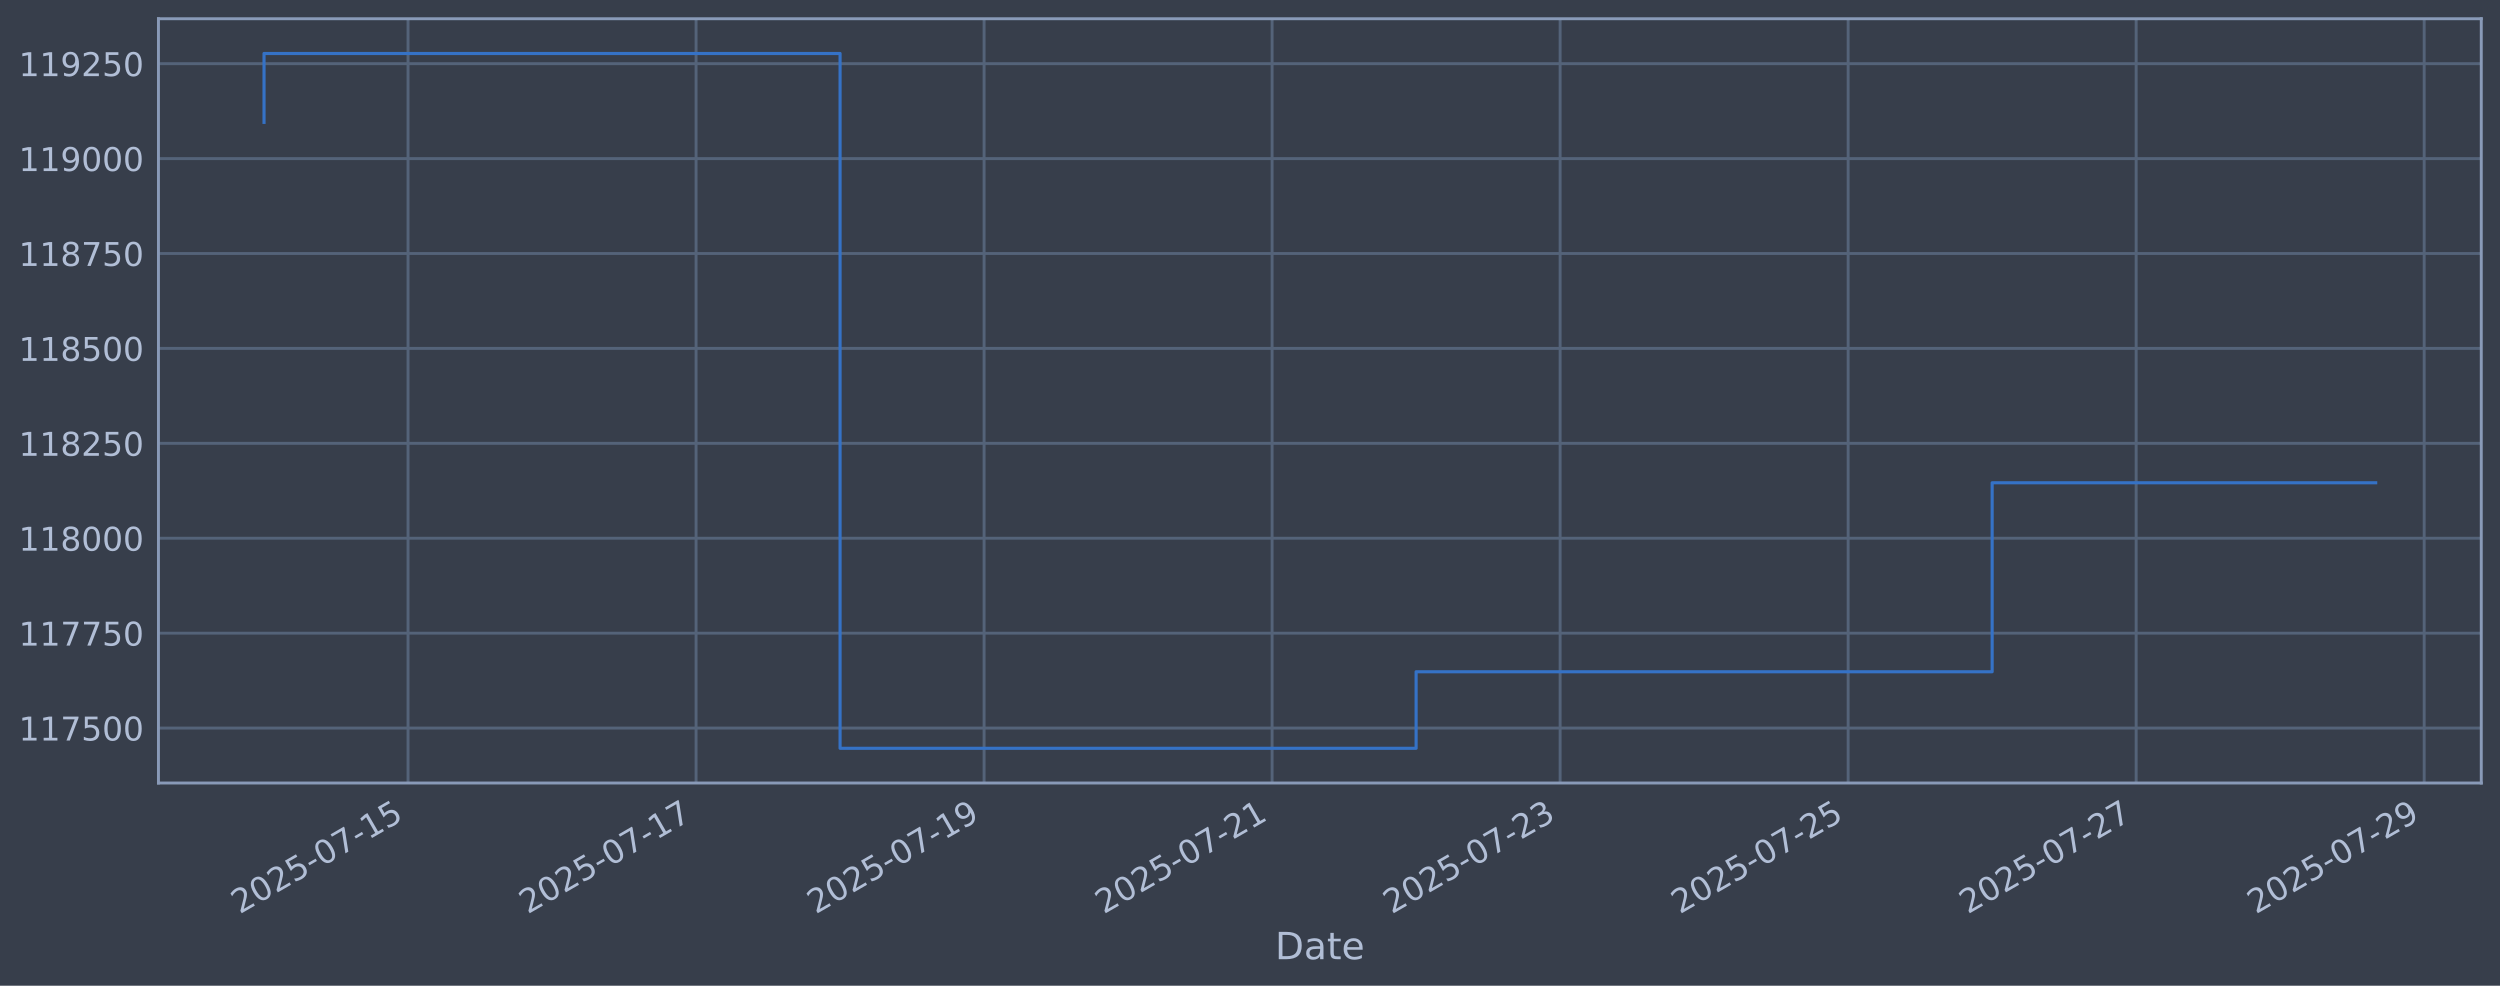
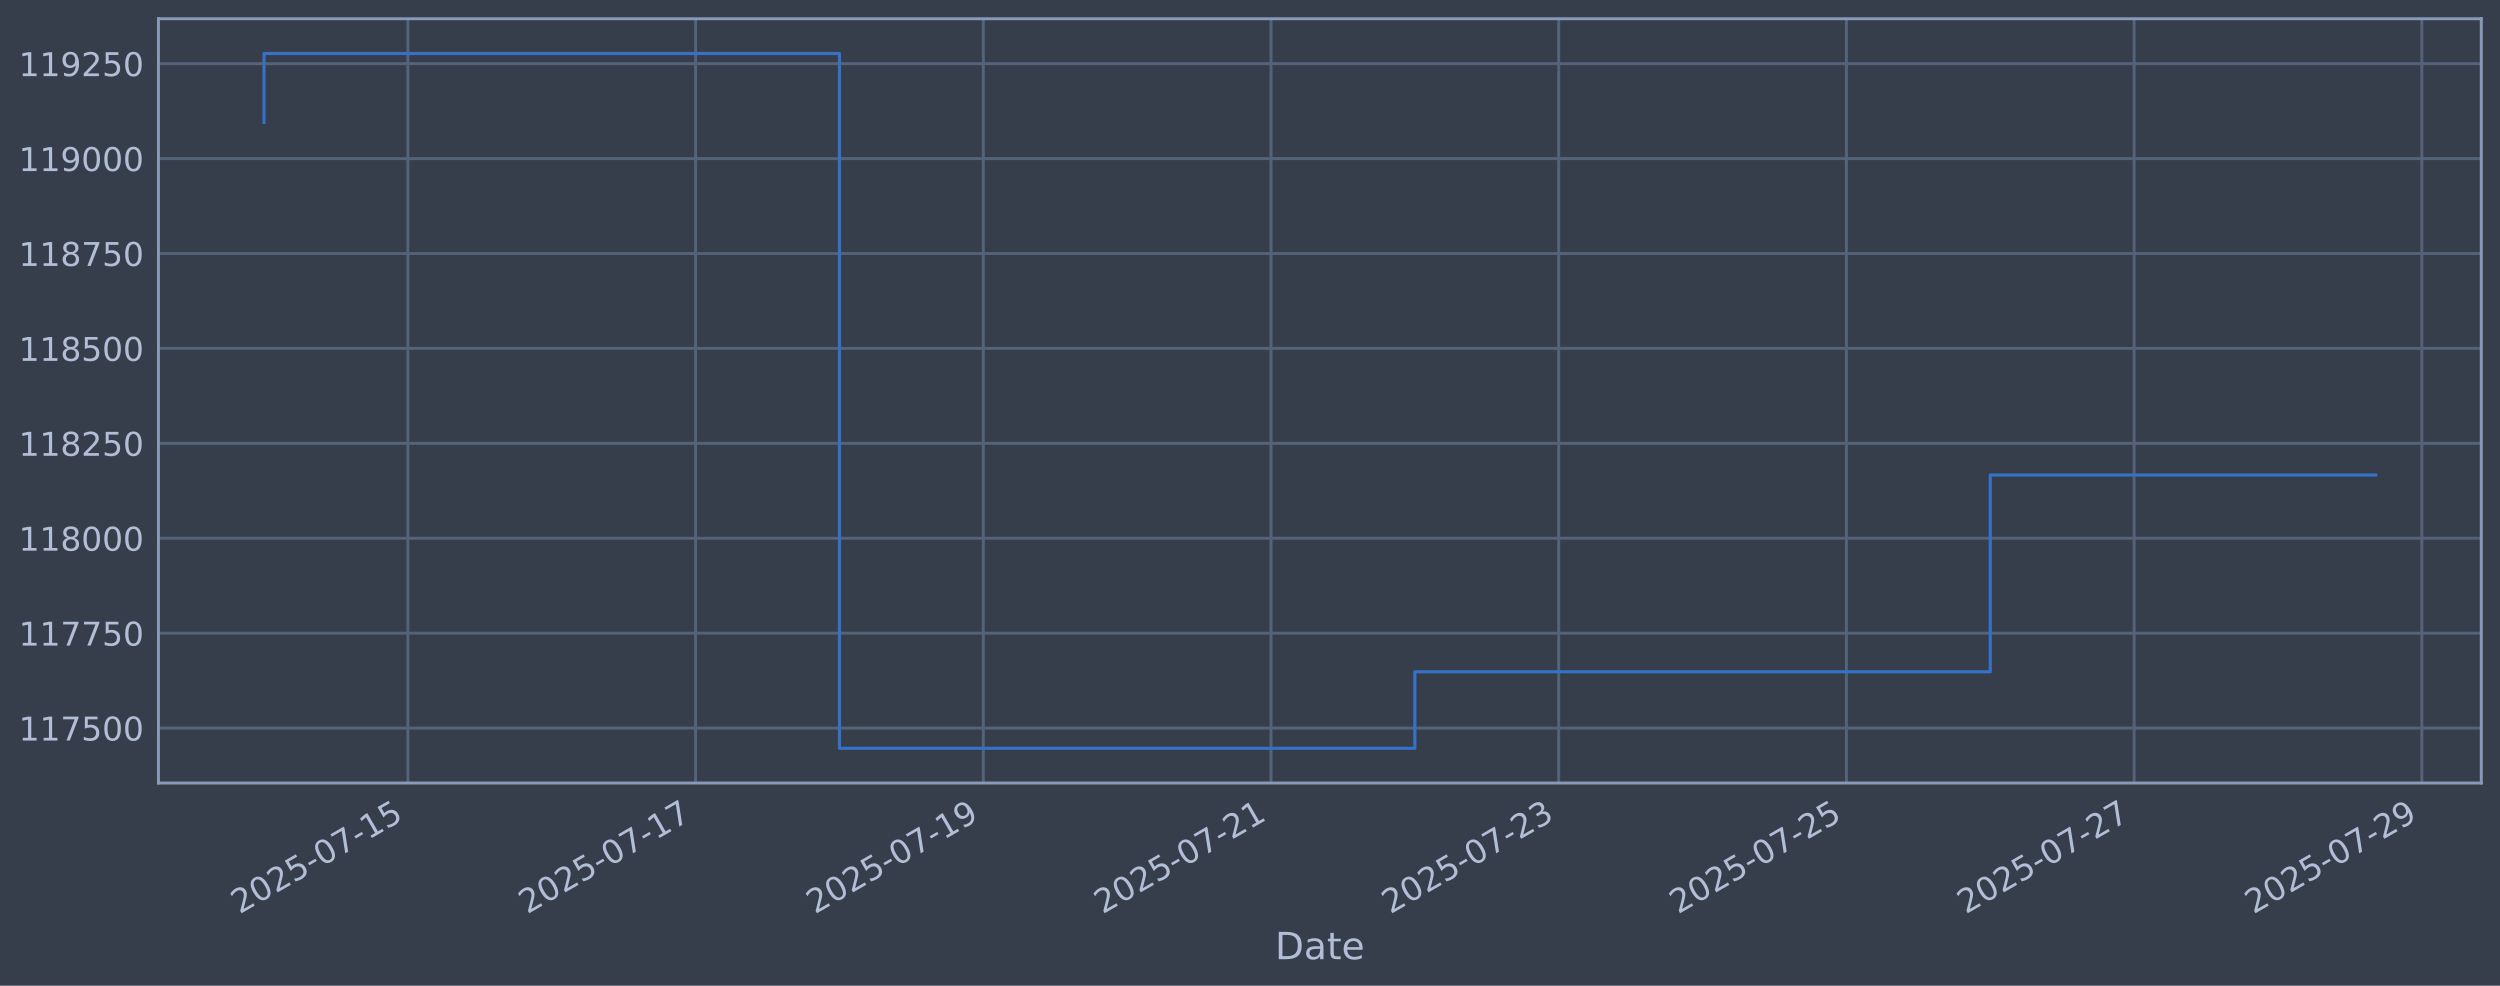
<svg xmlns="http://www.w3.org/2000/svg" xmlns:xlink="http://www.w3.org/1999/xlink" width="960.9pt" height="378.87pt" viewBox="0 0 960.9 378.87" version="1.1">
  <defs>
    <style type="text/css">*{stroke-linejoin: round; stroke-linecap: butt}</style>
  </defs>
  <g id="figure_1">
    <g id="patch_1">
      <path d="M 0 378.87  L 960.9 378.87  L 960.9 0  L 0 0  z " style="fill: #373e4b" />
    </g>
    <g id="axes_1">
      <g id="patch_2">
        <path d="M 60.901 300.96  L 953.701 300.96  L 953.701 7.2  L 60.901 7.2  z " style="fill: #373e4b" />
      </g>
      <g id="matplotlib.axis_1">
        <g id="xtick_1">
          <g id="line2d_1">
-             <path d="M 156.834 300.96  L 156.834 7.2  " clip-path="url(#pa51e852c88)" style="fill: none; stroke: #546379; stroke-width: 1.12; stroke-linecap: square" />
+             <path d="M 156.773 300.96  L 156.773 7.2  " clip-path="url(#p1665923304)" style="fill: none; stroke: #546379; stroke-width: 1.12; stroke-linecap: square" />
          </g>
          <g id="line2d_2" />
          <g id="text_1">
-             <g style="fill: #b1bed6" transform="translate(92.10857 351.4642) rotate(-30) scale(0.126 -0.126)">
+             <g style="fill: #b1bed6" transform="translate(92.04793 351.4642) rotate(-30) scale(0.126 -0.126)">
              <defs>
                <path id="DejaVuSans-32" d="M 1228 531  L 3431 531  L 3431 0  L 469 0  L 469 531  Q 828 903 1448 1529  Q 2069 2156 2228 2338  Q 2531 2678 2651 2914  Q 2772 3150 2772 3378  Q 2772 3750 2511 3984  Q 2250 4219 1831 4219  Q 1534 4219 1204 4116  Q 875 4013 500 3803  L 500 4441  Q 881 4594 1212 4672  Q 1544 4750 1819 4750  Q 2544 4750 2975 4387  Q 3406 4025 3406 3419  Q 3406 3131 3298 2873  Q 3191 2616 2906 2266  Q 2828 2175 2409 1742  Q 1991 1309 1228 531  z " transform="scale(0.015625)" />
                <path id="DejaVuSans-30" d="M 2034 4250  Q 1547 4250 1301 3770  Q 1056 3291 1056 2328  Q 1056 1369 1301 889  Q 1547 409 2034 409  Q 2525 409 2770 889  Q 3016 1369 3016 2328  Q 3016 3291 2770 3770  Q 2525 4250 2034 4250  z M 2034 4750  Q 2819 4750 3233 4129  Q 3647 3509 3647 2328  Q 3647 1150 3233 529  Q 2819 -91 2034 -91  Q 1250 -91 836 529  Q 422 1150 422 2328  Q 422 3509 836 4129  Q 1250 4750 2034 4750  z " transform="scale(0.015625)" />
                <path id="DejaVuSans-35" d="M 691 4666  L 3169 4666  L 3169 4134  L 1269 4134  L 1269 2991  Q 1406 3038 1543 3061  Q 1681 3084 1819 3084  Q 2600 3084 3056 2656  Q 3513 2228 3513 1497  Q 3513 744 3044 326  Q 2575 -91 1722 -91  Q 1428 -91 1123 -41  Q 819 9 494 109  L 494 744  Q 775 591 1075 516  Q 1375 441 1709 441  Q 2250 441 2565 725  Q 2881 1009 2881 1497  Q 2881 1984 2565 2268  Q 2250 2553 1709 2553  Q 1456 2553 1204 2497  Q 953 2441 691 2322  L 691 4666  z " transform="scale(0.015625)" />
                <path id="DejaVuSans-2d" d="M 313 2009  L 1997 2009  L 1997 1497  L 313 1497  L 313 2009  z " transform="scale(0.015625)" />
                <path id="DejaVuSans-37" d="M 525 4666  L 3525 4666  L 3525 4397  L 1831 0  L 1172 0  L 2766 4134  L 525 4134  L 525 4666  z " transform="scale(0.015625)" />
                <path id="DejaVuSans-31" d="M 794 531  L 1825 531  L 1825 4091  L 703 3866  L 703 4441  L 1819 4666  L 2450 4666  L 2450 531  L 3481 531  L 3481 0  L 794 0  L 794 531  z " transform="scale(0.015625)" />
              </defs>
              <use xlink:href="#DejaVuSans-32" />
              <use xlink:href="#DejaVuSans-30" transform="translate(63.62305 0)" />
              <use xlink:href="#DejaVuSans-32" transform="translate(127.2461 0)" />
              <use xlink:href="#DejaVuSans-35" transform="translate(190.8691 0)" />
              <use xlink:href="#DejaVuSans-2d" transform="translate(254.4922 0)" />
              <use xlink:href="#DejaVuSans-30" transform="translate(290.5762 0)" />
              <use xlink:href="#DejaVuSans-37" transform="translate(354.1992 0)" />
              <use xlink:href="#DejaVuSans-2d" transform="translate(417.8223 0)" />
              <use xlink:href="#DejaVuSans-31" transform="translate(453.9062 0)" />
              <use xlink:href="#DejaVuSans-35" transform="translate(517.5293 0)" />
            </g>
          </g>
        </g>
        <g id="xtick_2">
          <g id="line2d_3">
-             <path d="M 267.538 300.96  L 267.538 7.2  " clip-path="url(#pa51e852c88)" style="fill: none; stroke: #546379; stroke-width: 1.12; stroke-linecap: square" />
+             <path d="M 267.356 300.96  L 267.356 7.2  " clip-path="url(#p1665923304)" style="fill: none; stroke: #546379; stroke-width: 1.12; stroke-linecap: square" />
          </g>
          <g id="line2d_4" />
          <g id="text_2">
-             <g style="fill: #b1bed6" transform="translate(202.8121 351.4642) rotate(-30) scale(0.126 -0.126)">
+             <g style="fill: #b1bed6" transform="translate(202.6302 351.4642) rotate(-30) scale(0.126 -0.126)">
              <use xlink:href="#DejaVuSans-32" />
              <use xlink:href="#DejaVuSans-30" transform="translate(63.62305 0)" />
              <use xlink:href="#DejaVuSans-32" transform="translate(127.2461 0)" />
              <use xlink:href="#DejaVuSans-35" transform="translate(190.8691 0)" />
              <use xlink:href="#DejaVuSans-2d" transform="translate(254.4922 0)" />
              <use xlink:href="#DejaVuSans-30" transform="translate(290.5762 0)" />
              <use xlink:href="#DejaVuSans-37" transform="translate(354.1992 0)" />
              <use xlink:href="#DejaVuSans-2d" transform="translate(417.8223 0)" />
              <use xlink:href="#DejaVuSans-31" transform="translate(453.9062 0)" />
              <use xlink:href="#DejaVuSans-37" transform="translate(517.5293 0)" />
            </g>
          </g>
        </g>
        <g id="xtick_3">
          <g id="line2d_5">
-             <path d="M 378.241 300.96  L 378.241 7.2  " clip-path="url(#pa51e852c88)" style="fill: none; stroke: #546379; stroke-width: 1.12; stroke-linecap: square" />
+             <path d="M 377.938 300.96  L 377.938 7.2  " clip-path="url(#p1665923304)" style="fill: none; stroke: #546379; stroke-width: 1.12; stroke-linecap: square" />
          </g>
          <g id="line2d_6" />
          <g id="text_3">
-             <g style="fill: #b1bed6" transform="translate(313.5156 351.4642) rotate(-30) scale(0.126 -0.126)">
+             <g style="fill: #b1bed6" transform="translate(313.2124 351.4642) rotate(-30) scale(0.126 -0.126)">
              <defs>
                <path id="DejaVuSans-39" d="M 703 97  L 703 672  Q 941 559 1184 500  Q 1428 441 1663 441  Q 2288 441 2617 861  Q 2947 1281 2994 2138  Q 2813 1869 2534 1725  Q 2256 1581 1919 1581  Q 1219 1581 811 2004  Q 403 2428 403 3163  Q 403 3881 828 4315  Q 1253 4750 1959 4750  Q 2769 4750 3195 4129  Q 3622 3509 3622 2328  Q 3622 1225 3098 567  Q 2575 -91 1691 -91  Q 1453 -91 1209 -44  Q 966 3 703 97  z M 1959 2075  Q 2384 2075 2632 2365  Q 2881 2656 2881 3163  Q 2881 3666 2632 3958  Q 2384 4250 1959 4250  Q 1534 4250 1286 3958  Q 1038 3666 1038 3163  Q 1038 2656 1286 2365  Q 1534 2075 1959 2075  z " transform="scale(0.015625)" />
              </defs>
              <use xlink:href="#DejaVuSans-32" />
              <use xlink:href="#DejaVuSans-30" transform="translate(63.62305 0)" />
              <use xlink:href="#DejaVuSans-32" transform="translate(127.2461 0)" />
              <use xlink:href="#DejaVuSans-35" transform="translate(190.8691 0)" />
              <use xlink:href="#DejaVuSans-2d" transform="translate(254.4922 0)" />
              <use xlink:href="#DejaVuSans-30" transform="translate(290.5762 0)" />
              <use xlink:href="#DejaVuSans-37" transform="translate(354.1992 0)" />
              <use xlink:href="#DejaVuSans-2d" transform="translate(417.8223 0)" />
              <use xlink:href="#DejaVuSans-31" transform="translate(453.9062 0)" />
              <use xlink:href="#DejaVuSans-39" transform="translate(517.5293 0)" />
            </g>
          </g>
        </g>
        <g id="xtick_4">
          <g id="line2d_7">
-             <path d="M 488.945 300.96  L 488.945 7.2  " clip-path="url(#pa51e852c88)" style="fill: none; stroke: #546379; stroke-width: 1.12; stroke-linecap: square" />
+             <path d="M 488.52 300.96  L 488.52 7.2  " clip-path="url(#p1665923304)" style="fill: none; stroke: #546379; stroke-width: 1.12; stroke-linecap: square" />
          </g>
          <g id="line2d_8" />
          <g id="text_4">
-             <g style="fill: #b1bed6" transform="translate(424.2192 351.4642) rotate(-30) scale(0.126 -0.126)">
+             <g style="fill: #b1bed6" transform="translate(423.7947 351.4642) rotate(-30) scale(0.126 -0.126)">
              <use xlink:href="#DejaVuSans-32" />
              <use xlink:href="#DejaVuSans-30" transform="translate(63.62305 0)" />
              <use xlink:href="#DejaVuSans-32" transform="translate(127.2461 0)" />
              <use xlink:href="#DejaVuSans-35" transform="translate(190.8691 0)" />
              <use xlink:href="#DejaVuSans-2d" transform="translate(254.4922 0)" />
              <use xlink:href="#DejaVuSans-30" transform="translate(290.5762 0)" />
              <use xlink:href="#DejaVuSans-37" transform="translate(354.1992 0)" />
              <use xlink:href="#DejaVuSans-2d" transform="translate(417.8223 0)" />
              <use xlink:href="#DejaVuSans-32" transform="translate(453.9062 0)" />
              <use xlink:href="#DejaVuSans-31" transform="translate(517.5293 0)" />
            </g>
          </g>
        </g>
        <g id="xtick_5">
          <g id="line2d_9">
-             <path d="M 599.648 300.96  L 599.648 7.2  " clip-path="url(#pa51e852c88)" style="fill: none; stroke: #546379; stroke-width: 1.12; stroke-linecap: square" />
+             <path d="M 599.102 300.96  L 599.102 7.2  " clip-path="url(#p1665923304)" style="fill: none; stroke: #546379; stroke-width: 1.12; stroke-linecap: square" />
          </g>
          <g id="line2d_10" />
          <g id="text_5">
-             <g style="fill: #b1bed6" transform="translate(534.9227 351.4642) rotate(-30) scale(0.126 -0.126)">
+             <g style="fill: #b1bed6" transform="translate(534.3769 351.4642) rotate(-30) scale(0.126 -0.126)">
              <defs>
                <path id="DejaVuSans-33" d="M 2597 2516  Q 3050 2419 3304 2112  Q 3559 1806 3559 1356  Q 3559 666 3084 287  Q 2609 -91 1734 -91  Q 1441 -91 1130 -33  Q 819 25 488 141  L 488 750  Q 750 597 1062 519  Q 1375 441 1716 441  Q 2309 441 2620 675  Q 2931 909 2931 1356  Q 2931 1769 2642 2001  Q 2353 2234 1838 2234  L 1294 2234  L 1294 2753  L 1863 2753  Q 2328 2753 2575 2939  Q 2822 3125 2822 3475  Q 2822 3834 2567 4026  Q 2313 4219 1838 4219  Q 1578 4219 1281 4162  Q 984 4106 628 3988  L 628 4550  Q 988 4650 1302 4700  Q 1616 4750 1894 4750  Q 2613 4750 3031 4423  Q 3450 4097 3450 3541  Q 3450 3153 3228 2886  Q 3006 2619 2597 2516  z " transform="scale(0.015625)" />
              </defs>
              <use xlink:href="#DejaVuSans-32" />
              <use xlink:href="#DejaVuSans-30" transform="translate(63.62305 0)" />
              <use xlink:href="#DejaVuSans-32" transform="translate(127.2461 0)" />
              <use xlink:href="#DejaVuSans-35" transform="translate(190.8691 0)" />
              <use xlink:href="#DejaVuSans-2d" transform="translate(254.4922 0)" />
              <use xlink:href="#DejaVuSans-30" transform="translate(290.5762 0)" />
              <use xlink:href="#DejaVuSans-37" transform="translate(354.1992 0)" />
              <use xlink:href="#DejaVuSans-2d" transform="translate(417.8223 0)" />
              <use xlink:href="#DejaVuSans-32" transform="translate(453.9062 0)" />
              <use xlink:href="#DejaVuSans-33" transform="translate(517.5293 0)" />
            </g>
          </g>
        </g>
        <g id="xtick_6">
          <g id="line2d_11">
-             <path d="M 710.352 300.96  L 710.352 7.2  " clip-path="url(#pa51e852c88)" style="fill: none; stroke: #546379; stroke-width: 1.12; stroke-linecap: square" />
+             <path d="M 709.685 300.96  L 709.685 7.2  " clip-path="url(#p1665923304)" style="fill: none; stroke: #546379; stroke-width: 1.12; stroke-linecap: square" />
          </g>
          <g id="line2d_12" />
          <g id="text_6">
-             <g style="fill: #b1bed6" transform="translate(645.6262 351.4642) rotate(-30) scale(0.126 -0.126)">
+             <g style="fill: #b1bed6" transform="translate(644.9592 351.4642) rotate(-30) scale(0.126 -0.126)">
              <use xlink:href="#DejaVuSans-32" />
              <use xlink:href="#DejaVuSans-30" transform="translate(63.62305 0)" />
              <use xlink:href="#DejaVuSans-32" transform="translate(127.2461 0)" />
              <use xlink:href="#DejaVuSans-35" transform="translate(190.8691 0)" />
              <use xlink:href="#DejaVuSans-2d" transform="translate(254.4922 0)" />
              <use xlink:href="#DejaVuSans-30" transform="translate(290.5762 0)" />
              <use xlink:href="#DejaVuSans-37" transform="translate(354.1992 0)" />
              <use xlink:href="#DejaVuSans-2d" transform="translate(417.8223 0)" />
              <use xlink:href="#DejaVuSans-32" transform="translate(453.9062 0)" />
              <use xlink:href="#DejaVuSans-35" transform="translate(517.5293 0)" />
            </g>
          </g>
        </g>
        <g id="xtick_7">
          <g id="line2d_13">
-             <path d="M 821.055 300.96  L 821.055 7.2  " clip-path="url(#pa51e852c88)" style="fill: none; stroke: #546379; stroke-width: 1.12; stroke-linecap: square" />
+             <path d="M 820.267 300.96  L 820.267 7.2  " clip-path="url(#p1665923304)" style="fill: none; stroke: #546379; stroke-width: 1.12; stroke-linecap: square" />
          </g>
          <g id="line2d_14" />
          <g id="text_7">
-             <g style="fill: #b1bed6" transform="translate(756.3297 351.4642) rotate(-30) scale(0.126 -0.126)">
+             <g style="fill: #b1bed6" transform="translate(755.5414 351.4642) rotate(-30) scale(0.126 -0.126)">
              <use xlink:href="#DejaVuSans-32" />
              <use xlink:href="#DejaVuSans-30" transform="translate(63.62305 0)" />
              <use xlink:href="#DejaVuSans-32" transform="translate(127.2461 0)" />
              <use xlink:href="#DejaVuSans-35" transform="translate(190.8691 0)" />
              <use xlink:href="#DejaVuSans-2d" transform="translate(254.4922 0)" />
              <use xlink:href="#DejaVuSans-30" transform="translate(290.5762 0)" />
              <use xlink:href="#DejaVuSans-37" transform="translate(354.1992 0)" />
              <use xlink:href="#DejaVuSans-2d" transform="translate(417.8223 0)" />
              <use xlink:href="#DejaVuSans-32" transform="translate(453.9062 0)" />
              <use xlink:href="#DejaVuSans-37" transform="translate(517.5293 0)" />
            </g>
          </g>
        </g>
        <g id="xtick_8">
          <g id="line2d_15">
-             <path d="M 931.759 300.96  L 931.759 7.2  " clip-path="url(#pa51e852c88)" style="fill: none; stroke: #546379; stroke-width: 1.12; stroke-linecap: square" />
+             <path d="M 930.849 300.96  L 930.849 7.2  " clip-path="url(#p1665923304)" style="fill: none; stroke: #546379; stroke-width: 1.12; stroke-linecap: square" />
          </g>
          <g id="line2d_16" />
          <g id="text_8">
-             <g style="fill: #b1bed6" transform="translate(867.0333 351.4642) rotate(-30) scale(0.126 -0.126)">
+             <g style="fill: #b1bed6" transform="translate(866.1237 351.4642) rotate(-30) scale(0.126 -0.126)">
              <use xlink:href="#DejaVuSans-32" />
              <use xlink:href="#DejaVuSans-30" transform="translate(63.62305 0)" />
              <use xlink:href="#DejaVuSans-32" transform="translate(127.2461 0)" />
              <use xlink:href="#DejaVuSans-35" transform="translate(190.8691 0)" />
              <use xlink:href="#DejaVuSans-2d" transform="translate(254.4922 0)" />
              <use xlink:href="#DejaVuSans-30" transform="translate(290.5762 0)" />
              <use xlink:href="#DejaVuSans-37" transform="translate(354.1992 0)" />
              <use xlink:href="#DejaVuSans-2d" transform="translate(417.8223 0)" />
              <use xlink:href="#DejaVuSans-32" transform="translate(453.9062 0)" />
              <use xlink:href="#DejaVuSans-39" transform="translate(517.5293 0)" />
            </g>
          </g>
        </g>
        <g id="text_9">
          <g style="fill: #b1bed6" transform="translate(490.0914 368.6753) scale(0.144 -0.144)">
            <defs>
              <path id="DejaVuSans-44" d="M 1259 4147  L 1259 519  L 2022 519  Q 2988 519 3436 956  Q 3884 1394 3884 2338  Q 3884 3275 3436 3711  Q 2988 4147 2022 4147  L 1259 4147  z M 628 4666  L 1925 4666  Q 3281 4666 3915 4102  Q 4550 3538 4550 2338  Q 4550 1131 3912 565  Q 3275 0 1925 0  L 628 0  L 628 4666  z " transform="scale(0.015625)" />
              <path id="DejaVuSans-61" d="M 2194 1759  Q 1497 1759 1228 1600  Q 959 1441 959 1056  Q 959 750 1161 570  Q 1363 391 1709 391  Q 2188 391 2477 730  Q 2766 1069 2766 1631  L 2766 1759  L 2194 1759  z M 3341 1997  L 3341 0  L 2766 0  L 2766 531  Q 2569 213 2275 61  Q 1981 -91 1556 -91  Q 1019 -91 701 211  Q 384 513 384 1019  Q 384 1609 779 1909  Q 1175 2209 1959 2209  L 2766 2209  L 2766 2266  Q 2766 2663 2505 2880  Q 2244 3097 1772 3097  Q 1472 3097 1187 3025  Q 903 2953 641 2809  L 641 3341  Q 956 3463 1253 3523  Q 1550 3584 1831 3584  Q 2591 3584 2966 3190  Q 3341 2797 3341 1997  z " transform="scale(0.015625)" />
              <path id="DejaVuSans-74" d="M 1172 4494  L 1172 3500  L 2356 3500  L 2356 3053  L 1172 3053  L 1172 1153  Q 1172 725 1289 603  Q 1406 481 1766 481  L 2356 481  L 2356 0  L 1766 0  Q 1100 0 847 248  Q 594 497 594 1153  L 594 3053  L 172 3053  L 172 3500  L 594 3500  L 594 4494  L 1172 4494  z " transform="scale(0.015625)" />
              <path id="DejaVuSans-65" d="M 3597 1894  L 3597 1613  L 953 1613  Q 991 1019 1311 708  Q 1631 397 2203 397  Q 2534 397 2845 478  Q 3156 559 3463 722  L 3463 178  Q 3153 47 2828 -22  Q 2503 -91 2169 -91  Q 1331 -91 842 396  Q 353 884 353 1716  Q 353 2575 817 3079  Q 1281 3584 2069 3584  Q 2775 3584 3186 3129  Q 3597 2675 3597 1894  z M 3022 2063  Q 3016 2534 2758 2815  Q 2500 3097 2075 3097  Q 1594 3097 1305 2825  Q 1016 2553 972 2059  L 3022 2063  z " transform="scale(0.015625)" />
            </defs>
            <use xlink:href="#DejaVuSans-44" />
            <use xlink:href="#DejaVuSans-61" transform="translate(77.00195 0)" />
            <use xlink:href="#DejaVuSans-74" transform="translate(138.2812 0)" />
            <use xlink:href="#DejaVuSans-65" transform="translate(177.4902 0)" />
          </g>
        </g>
      </g>
      <g id="matplotlib.axis_2">
        <g id="ytick_1">
          <g id="line2d_17">
-             <path d="M 60.901 279.843  L 953.701 279.843  " clip-path="url(#pa51e852c88)" style="fill: none; stroke: #546379; stroke-width: 1.12; stroke-linecap: square" />
+             <path d="M 60.901 279.843  L 953.701 279.843  " clip-path="url(#p1665923304)" style="fill: none; stroke: #546379; stroke-width: 1.12; stroke-linecap: square" />
          </g>
          <g id="line2d_18" />
          <g id="text_10">
            <g style="fill: #b1bed6" transform="translate(7.2 284.6295) scale(0.126 -0.126)">
              <use xlink:href="#DejaVuSans-31" />
              <use xlink:href="#DejaVuSans-31" transform="translate(63.62305 0)" />
              <use xlink:href="#DejaVuSans-37" transform="translate(127.2461 0)" />
              <use xlink:href="#DejaVuSans-35" transform="translate(190.8691 0)" />
              <use xlink:href="#DejaVuSans-30" transform="translate(254.4922 0)" />
              <use xlink:href="#DejaVuSans-30" transform="translate(318.1152 0)" />
            </g>
          </g>
        </g>
        <g id="ytick_2">
          <g id="line2d_19">
-             <path d="M 60.901 243.361  L 953.701 243.361  " clip-path="url(#pa51e852c88)" style="fill: none; stroke: #546379; stroke-width: 1.12; stroke-linecap: square" />
+             <path d="M 60.901 243.361  L 953.701 243.361  " clip-path="url(#p1665923304)" style="fill: none; stroke: #546379; stroke-width: 1.12; stroke-linecap: square" />
          </g>
          <g id="line2d_20" />
          <g id="text_11">
            <g style="fill: #b1bed6" transform="translate(7.2 248.1479) scale(0.126 -0.126)">
              <use xlink:href="#DejaVuSans-31" />
              <use xlink:href="#DejaVuSans-31" transform="translate(63.62305 0)" />
              <use xlink:href="#DejaVuSans-37" transform="translate(127.2461 0)" />
              <use xlink:href="#DejaVuSans-37" transform="translate(190.8691 0)" />
              <use xlink:href="#DejaVuSans-35" transform="translate(254.4922 0)" />
              <use xlink:href="#DejaVuSans-30" transform="translate(318.1152 0)" />
            </g>
          </g>
        </g>
        <g id="ytick_3">
          <g id="line2d_21">
-             <path d="M 60.901 206.879  L 953.701 206.879  " clip-path="url(#pa51e852c88)" style="fill: none; stroke: #546379; stroke-width: 1.12; stroke-linecap: square" />
+             <path d="M 60.901 206.879  L 953.701 206.879  " clip-path="url(#p1665923304)" style="fill: none; stroke: #546379; stroke-width: 1.12; stroke-linecap: square" />
          </g>
          <g id="line2d_22" />
          <g id="text_12">
            <g style="fill: #b1bed6" transform="translate(7.2 211.6662) scale(0.126 -0.126)">
              <defs>
                <path id="DejaVuSans-38" d="M 2034 2216  Q 1584 2216 1326 1975  Q 1069 1734 1069 1313  Q 1069 891 1326 650  Q 1584 409 2034 409  Q 2484 409 2743 651  Q 3003 894 3003 1313  Q 3003 1734 2745 1975  Q 2488 2216 2034 2216  z M 1403 2484  Q 997 2584 770 2862  Q 544 3141 544 3541  Q 544 4100 942 4425  Q 1341 4750 2034 4750  Q 2731 4750 3128 4425  Q 3525 4100 3525 3541  Q 3525 3141 3298 2862  Q 3072 2584 2669 2484  Q 3125 2378 3379 2068  Q 3634 1759 3634 1313  Q 3634 634 3220 271  Q 2806 -91 2034 -91  Q 1263 -91 848 271  Q 434 634 434 1313  Q 434 1759 690 2068  Q 947 2378 1403 2484  z M 1172 3481  Q 1172 3119 1398 2916  Q 1625 2713 2034 2713  Q 2441 2713 2670 2916  Q 2900 3119 2900 3481  Q 2900 3844 2670 4047  Q 2441 4250 2034 4250  Q 1625 4250 1398 4047  Q 1172 3844 1172 3481  z " transform="scale(0.015625)" />
              </defs>
              <use xlink:href="#DejaVuSans-31" />
              <use xlink:href="#DejaVuSans-31" transform="translate(63.62305 0)" />
              <use xlink:href="#DejaVuSans-38" transform="translate(127.2461 0)" />
              <use xlink:href="#DejaVuSans-30" transform="translate(190.8691 0)" />
              <use xlink:href="#DejaVuSans-30" transform="translate(254.4922 0)" />
              <use xlink:href="#DejaVuSans-30" transform="translate(318.1152 0)" />
            </g>
          </g>
        </g>
        <g id="ytick_4">
          <g id="line2d_23">
-             <path d="M 60.901 170.398  L 953.701 170.398  " clip-path="url(#pa51e852c88)" style="fill: none; stroke: #546379; stroke-width: 1.12; stroke-linecap: square" />
+             <path d="M 60.901 170.398  L 953.701 170.398  " clip-path="url(#p1665923304)" style="fill: none; stroke: #546379; stroke-width: 1.12; stroke-linecap: square" />
          </g>
          <g id="line2d_24" />
          <g id="text_13">
            <g style="fill: #b1bed6" transform="translate(7.2 175.1845) scale(0.126 -0.126)">
              <use xlink:href="#DejaVuSans-31" />
              <use xlink:href="#DejaVuSans-31" transform="translate(63.62305 0)" />
              <use xlink:href="#DejaVuSans-38" transform="translate(127.2461 0)" />
              <use xlink:href="#DejaVuSans-32" transform="translate(190.8691 0)" />
              <use xlink:href="#DejaVuSans-35" transform="translate(254.4922 0)" />
              <use xlink:href="#DejaVuSans-30" transform="translate(318.1152 0)" />
            </g>
          </g>
        </g>
        <g id="ytick_5">
          <g id="line2d_25">
-             <path d="M 60.901 133.916  L 953.701 133.916  " clip-path="url(#pa51e852c88)" style="fill: none; stroke: #546379; stroke-width: 1.12; stroke-linecap: square" />
+             <path d="M 60.901 133.916  L 953.701 133.916  " clip-path="url(#p1665923304)" style="fill: none; stroke: #546379; stroke-width: 1.12; stroke-linecap: square" />
          </g>
          <g id="line2d_26" />
          <g id="text_14">
            <g style="fill: #b1bed6" transform="translate(7.2 138.7029) scale(0.126 -0.126)">
              <use xlink:href="#DejaVuSans-31" />
              <use xlink:href="#DejaVuSans-31" transform="translate(63.62305 0)" />
              <use xlink:href="#DejaVuSans-38" transform="translate(127.2461 0)" />
              <use xlink:href="#DejaVuSans-35" transform="translate(190.8691 0)" />
              <use xlink:href="#DejaVuSans-30" transform="translate(254.4922 0)" />
              <use xlink:href="#DejaVuSans-30" transform="translate(318.1152 0)" />
            </g>
          </g>
        </g>
        <g id="ytick_6">
          <g id="line2d_27">
-             <path d="M 60.901 97.434  L 953.701 97.434  " clip-path="url(#pa51e852c88)" style="fill: none; stroke: #546379; stroke-width: 1.12; stroke-linecap: square" />
+             <path d="M 60.901 97.434  L 953.701 97.434  " clip-path="url(#p1665923304)" style="fill: none; stroke: #546379; stroke-width: 1.12; stroke-linecap: square" />
          </g>
          <g id="line2d_28" />
          <g id="text_15">
            <g style="fill: #b1bed6" transform="translate(7.2 102.2212) scale(0.126 -0.126)">
              <use xlink:href="#DejaVuSans-31" />
              <use xlink:href="#DejaVuSans-31" transform="translate(63.62305 0)" />
              <use xlink:href="#DejaVuSans-38" transform="translate(127.2461 0)" />
              <use xlink:href="#DejaVuSans-37" transform="translate(190.8691 0)" />
              <use xlink:href="#DejaVuSans-35" transform="translate(254.4922 0)" />
              <use xlink:href="#DejaVuSans-30" transform="translate(318.1152 0)" />
            </g>
          </g>
        </g>
        <g id="ytick_7">
          <g id="line2d_29">
-             <path d="M 60.901 60.953  L 953.701 60.953  " clip-path="url(#pa51e852c88)" style="fill: none; stroke: #546379; stroke-width: 1.12; stroke-linecap: square" />
+             <path d="M 60.901 60.953  L 953.701 60.953  " clip-path="url(#p1665923304)" style="fill: none; stroke: #546379; stroke-width: 1.12; stroke-linecap: square" />
          </g>
          <g id="line2d_30" />
          <g id="text_16">
            <g style="fill: #b1bed6" transform="translate(7.2 65.73954) scale(0.126 -0.126)">
              <use xlink:href="#DejaVuSans-31" />
              <use xlink:href="#DejaVuSans-31" transform="translate(63.62305 0)" />
              <use xlink:href="#DejaVuSans-39" transform="translate(127.2461 0)" />
              <use xlink:href="#DejaVuSans-30" transform="translate(190.8691 0)" />
              <use xlink:href="#DejaVuSans-30" transform="translate(254.4922 0)" />
              <use xlink:href="#DejaVuSans-30" transform="translate(318.1152 0)" />
            </g>
          </g>
        </g>
        <g id="ytick_8">
          <g id="line2d_31">
-             <path d="M 60.901 24.471  L 953.701 24.471  " clip-path="url(#pa51e852c88)" style="fill: none; stroke: #546379; stroke-width: 1.12; stroke-linecap: square" />
+             <path d="M 60.901 24.471  L 953.701 24.471  " clip-path="url(#p1665923304)" style="fill: none; stroke: #546379; stroke-width: 1.12; stroke-linecap: square" />
          </g>
          <g id="line2d_32" />
          <g id="text_17">
            <g style="fill: #b1bed6" transform="translate(7.2 29.25787) scale(0.126 -0.126)">
              <use xlink:href="#DejaVuSans-31" />
              <use xlink:href="#DejaVuSans-31" transform="translate(63.62305 0)" />
              <use xlink:href="#DejaVuSans-39" transform="translate(127.2461 0)" />
              <use xlink:href="#DejaVuSans-32" transform="translate(190.8691 0)" />
              <use xlink:href="#DejaVuSans-35" transform="translate(254.4922 0)" />
              <use xlink:href="#DejaVuSans-30" transform="translate(318.1152 0)" />
            </g>
          </g>
        </g>
      </g>
      <g id="line2d_33">
-         <path d="M 101.482 47.033  L 101.482 20.553  L 322.889 20.553  L 322.889 287.607  L 544.296 287.607  L 544.296 258.197  L 765.703 258.197  L 765.703 185.566  L 913.119 185.566  " clip-path="url(#pa51e852c88)" style="fill: none; stroke: #3572c6; stroke-width: 1.2; stroke-linecap: square" />
+         <path d="M 101.482 47.033  L 101.482 20.553  L 322.647 20.553  L 322.647 287.607  L 543.811 287.607  L 543.811 258.197  L 764.976 258.197  L 764.976 182.571  L 913.119 182.571  " clip-path="url(#p1665923304)" style="fill: none; stroke: #3572c6; stroke-width: 1.2; stroke-linecap: square" />
      </g>
      <g id="patch_3">
        <path d="M 60.901 300.96  L 60.901 7.2  " style="fill: none; stroke: #899ab8; stroke-width: 1.12; stroke-linejoin: miter; stroke-linecap: square" />
      </g>
      <g id="patch_4">
        <path d="M 953.701 300.96  L 953.701 7.2  " style="fill: none; stroke: #899ab8; stroke-width: 1.12; stroke-linejoin: miter; stroke-linecap: square" />
      </g>
      <g id="patch_5">
        <path d="M 60.901 300.96  L 953.701 300.96  " style="fill: none; stroke: #899ab8; stroke-width: 1.12; stroke-linejoin: miter; stroke-linecap: square" />
      </g>
      <g id="patch_6">
        <path d="M 60.901 7.2  L 953.701 7.2  " style="fill: none; stroke: #899ab8; stroke-width: 1.12; stroke-linejoin: miter; stroke-linecap: square" />
      </g>
    </g>
  </g>
  <defs>
-     <clipPath id="pa51e852c88">
+     <clipPath id="p1665923304">
      <rect x="60.901" y="7.2" width="892.8" height="293.76" />
    </clipPath>
  </defs>
</svg>
